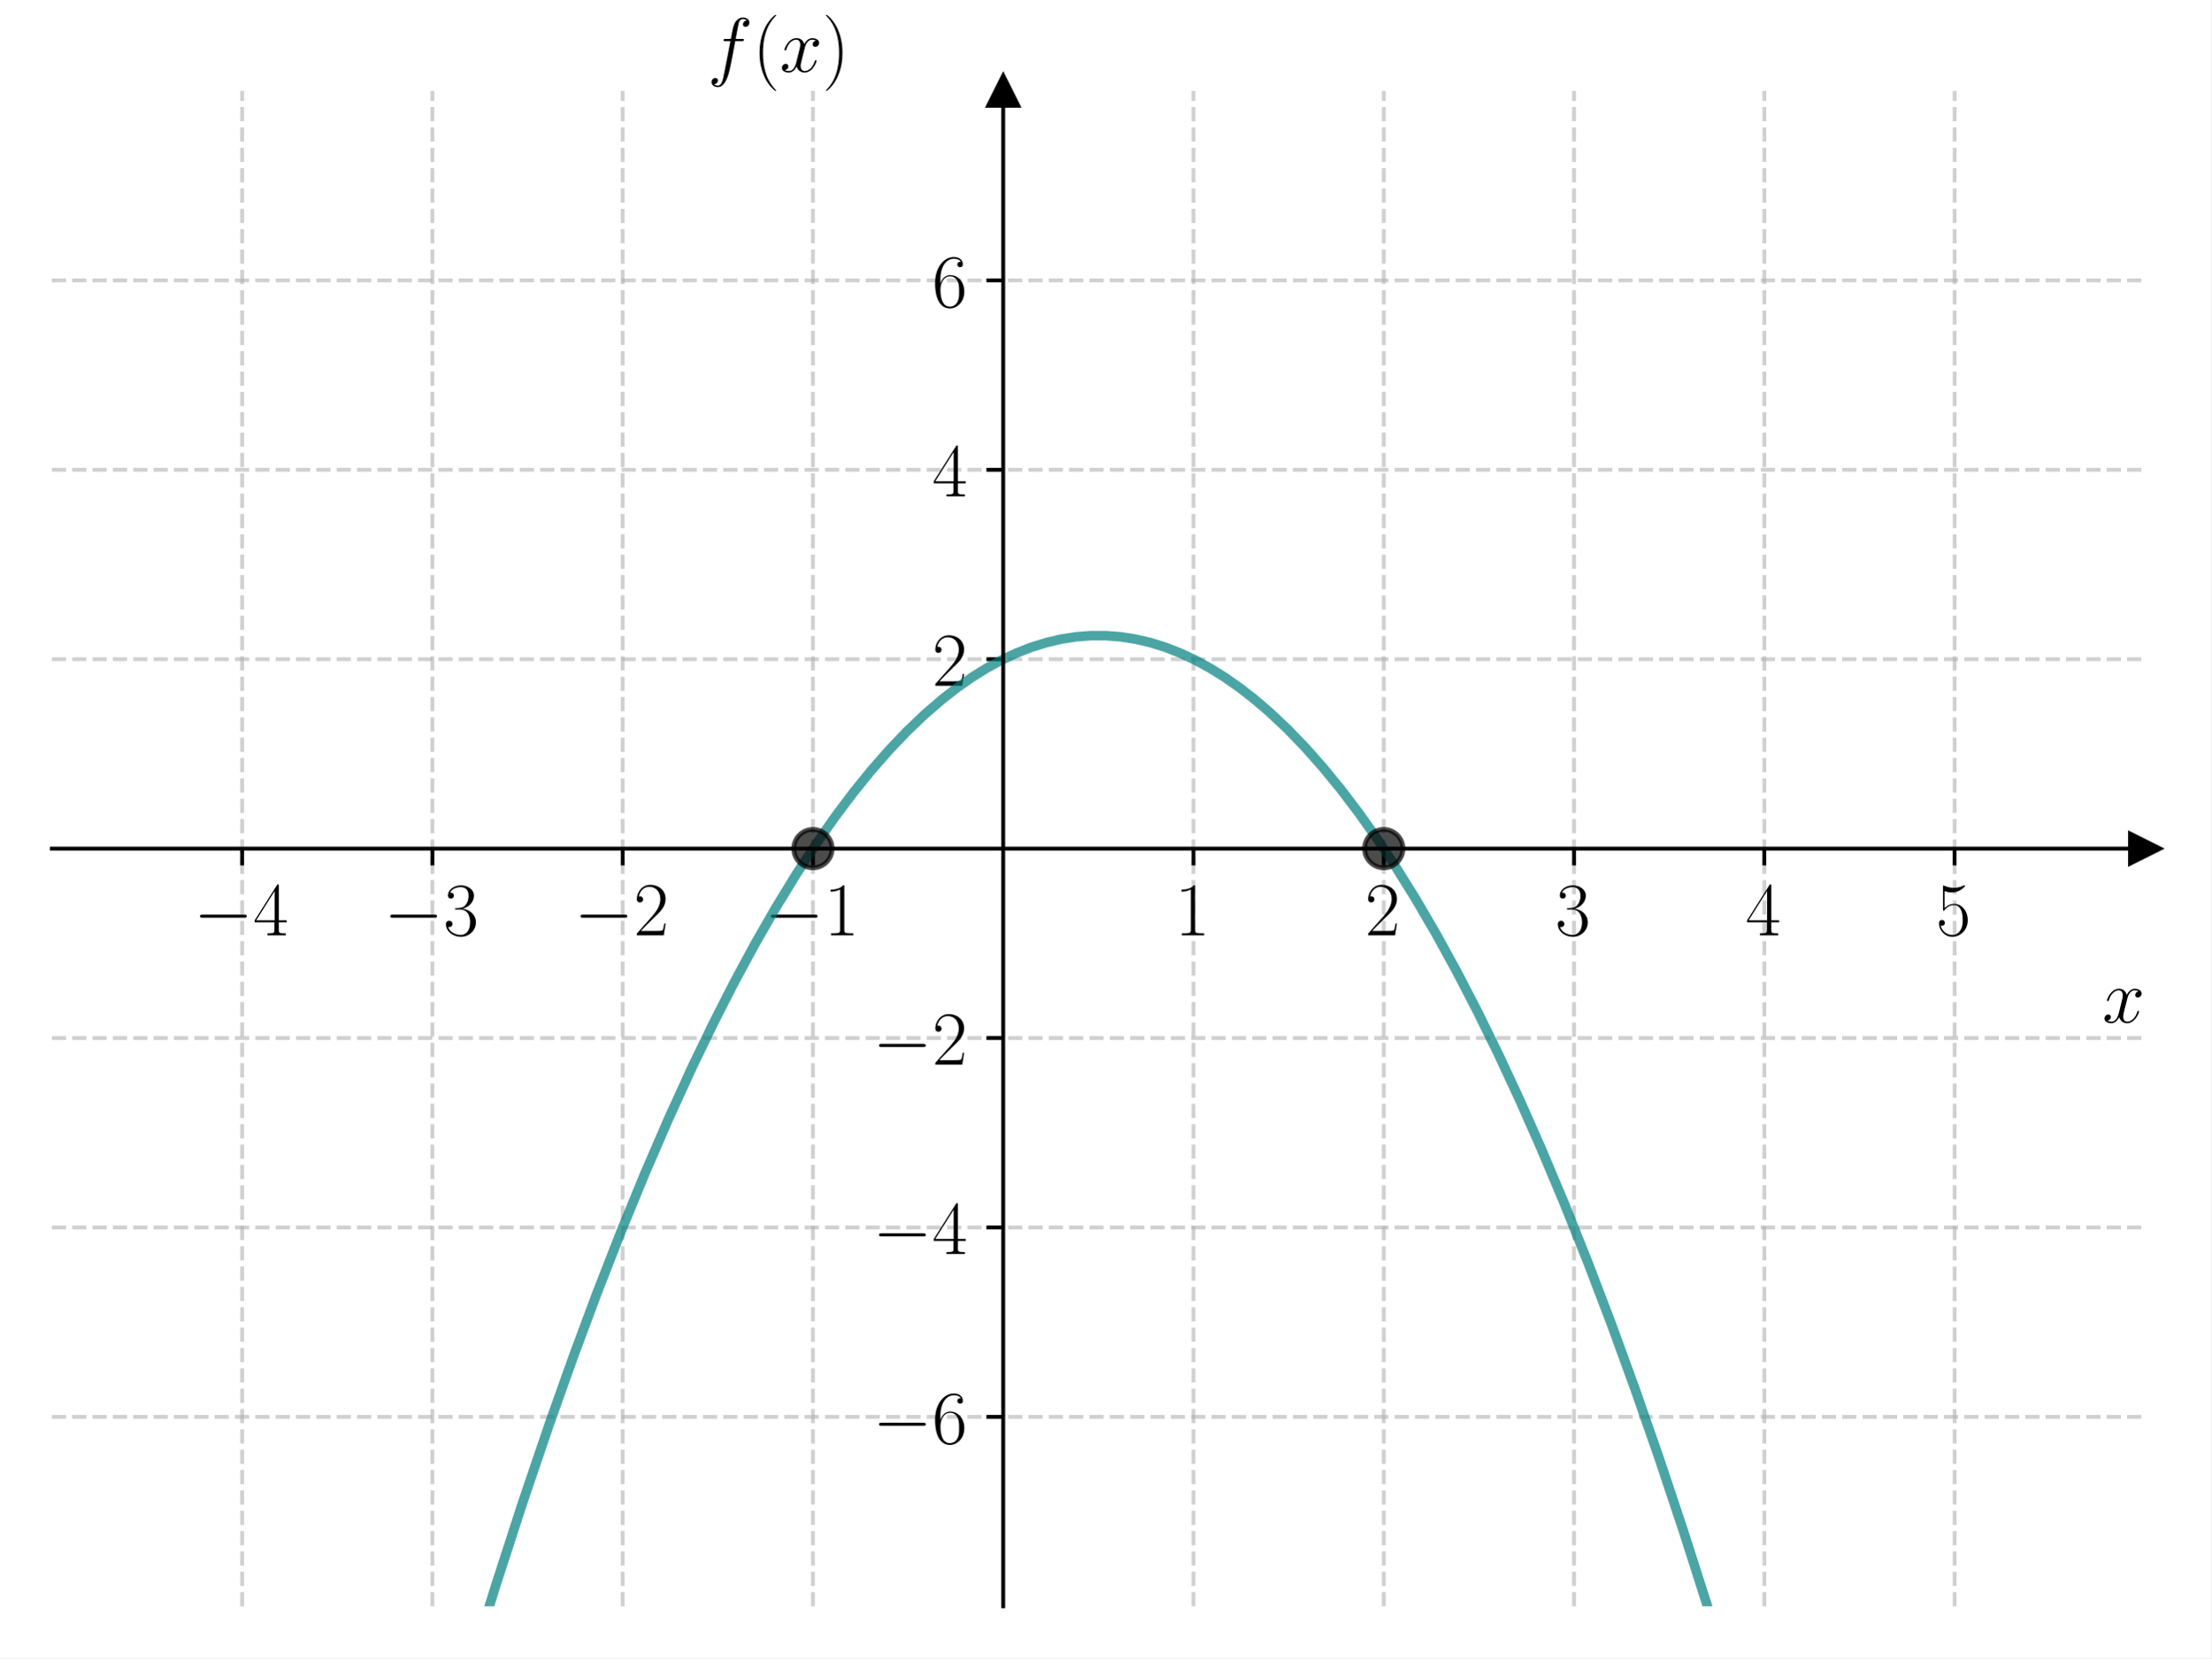
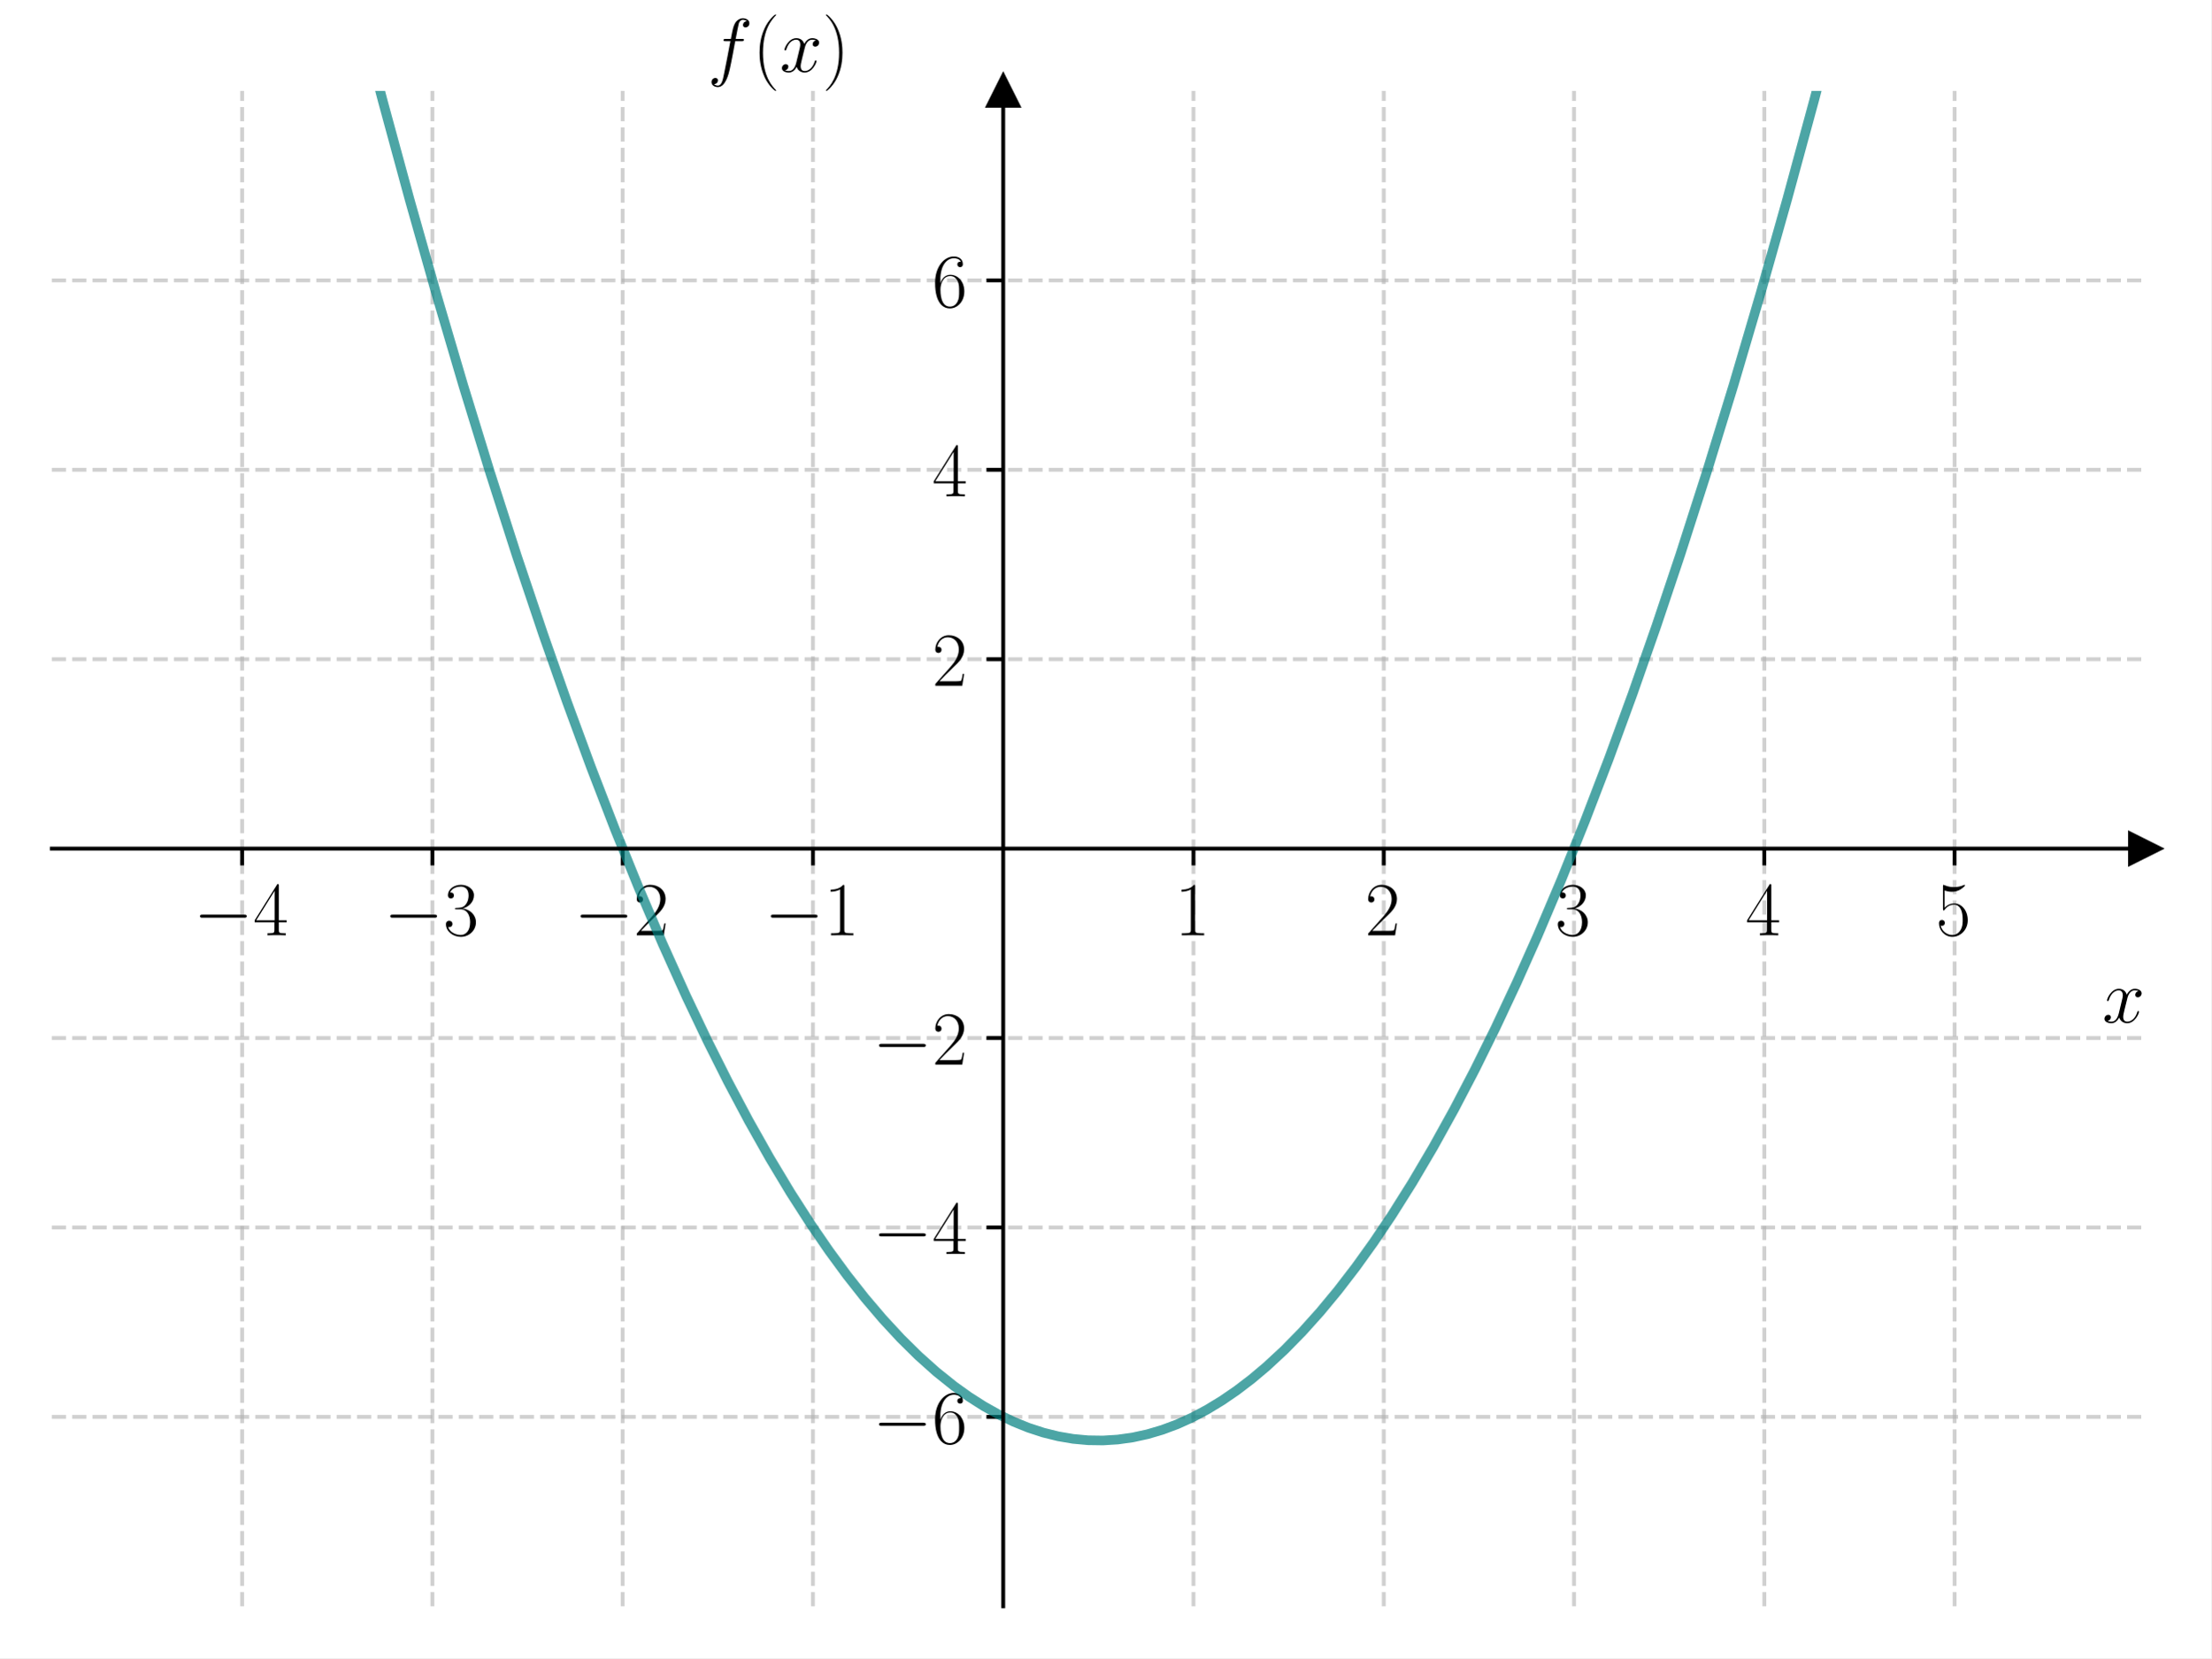
<svg xmlns="http://www.w3.org/2000/svg" xmlns:xlink="http://www.w3.org/1999/xlink" width="460.8pt" height="345.6pt" viewBox="0 0 460.8 345.6" version="1.1">
  <defs>
    <style type="text/css">*{stroke-linejoin: round; stroke-linecap: butt}</style>
  </defs>
  <g id="figure_1">
    <g id="patch_1">
      <path d="M 0 345.6  L 460.8 345.6  L 460.8 0  L 0 0  z " style="fill: #ffffff" />
    </g>
    <g id="axes_1">
      <g id="patch_2">
        <path d="M 10.8 334.8  L 447 334.8  L 447 18.95  L 10.8 18.95  z " style="fill: #ffffff" />
      </g>
      <g id="matplotlib.axis_1">
        <g id="xtick_1">
          <g id="line2d_1">
-             <path d="M 50.455 334.8  L 50.455 18.95  " clip-path="url(#pcf39de3a47)" style="fill: none; stroke-dasharray: 2.96,1.28; stroke-dashoffset: 0; stroke: #b0b0b0; stroke-opacity: 0.6; stroke-width: 0.8" />
+             <path d="M 50.455 334.8  L 50.455 18.95  " clip-path="url(#pdf76c7202e)" style="fill: none; stroke-dasharray: 2.96,1.28; stroke-dashoffset: 0; stroke: #b0b0b0; stroke-opacity: 0.6; stroke-width: 0.8" />
          </g>
          <g id="line2d_2">
            <defs>
-               <path id="m6980e5b255" d="M 0 0  L 0 3.5  " style="stroke: #000000; stroke-width: 0.8" />
+               <path id="m61f88f3a36" d="M 0 0  L 0 3.5  " style="stroke: #000000; stroke-width: 0.8" />
            </defs>
            <g>
-               <use xlink:href="#m6980e5b255" x="50.455" y="176.875" style="stroke: #000000; stroke-width: 0.8" />
+               <use xlink:href="#m61f88f3a36" x="50.455" y="176.875" style="stroke: #000000; stroke-width: 0.8" />
            </g>
          </g>
          <g id="text_1">
            <g transform="translate(40.35355 194.9446) scale(0.16 -0.16)">
              <defs>
                <path id="CMSY10-0" d="M 4218 1472  C 4326 1472 4442 1472 4442 1600  C 4442 1728 4326 1728 4218 1728  L 755 1728  C 646 1728 531 1728 531 1600  C 531 1472 646 1472 755 1472  L 4218 1472  z " transform="scale(0.015625)" />
-                 <path id="CMR17-34" d="M 2150 4122  C 2150 4256 2144 4256 2029 4256  L 128 1254  L 128 1088  L 1779 1088  L 1779 457  C 1779 224 1766 160 1318 160  L 1197 160  L 1197 0  C 1402 0 1747 0 1965 0  C 2182 0 2528 0 2733 0  L 2733 160  L 2611 160  C 2163 160 2150 224 2150 457  L 2150 1088  L 2803 1088  L 2803 1254  L 2150 1254  L 2150 4122  z M 1798 3703  L 1798 1254  L 256 1254  L 1798 3703  z " transform="scale(0.015625)" />
+                 <path id="CMR17-34" d="M 2150 4147  C 2150 4281 2144 4288 2029 4288  L 128 1254  L 128 1088  L 1779 1088  L 1779 460  C 1779 230 1766 166 1318 166  L 1197 166  L 1197 0  C 1402 12 1747 12 1965 12  C 2182 12 2528 12 2733 0  L 2733 166  L 2611 166  C 2163 166 2150 230 2150 460  L 2150 1088  L 2803 1088  L 2803 1254  L 2150 1254  L 2150 4147  z M 1798 3723  L 1798 1254  L 256 1254  L 1798 3723  z " transform="scale(0.015625)" />
              </defs>
              <use xlink:href="#CMSY10-0" transform="scale(0.996264)" />
              <use xlink:href="#CMR17-34" transform="translate(77.48747 0) scale(0.996264)" />
            </g>
          </g>
        </g>
        <g id="xtick_2">
          <g id="line2d_3">
-             <path d="M 90.109 334.8  L 90.109 18.95  " clip-path="url(#pcf39de3a47)" style="fill: none; stroke-dasharray: 2.96,1.28; stroke-dashoffset: 0; stroke: #b0b0b0; stroke-opacity: 0.6; stroke-width: 0.8" />
+             <path d="M 90.109 334.8  L 90.109 18.95  " clip-path="url(#pdf76c7202e)" style="fill: none; stroke-dasharray: 2.96,1.28; stroke-dashoffset: 0; stroke: #b0b0b0; stroke-opacity: 0.6; stroke-width: 0.8" />
          </g>
          <g id="line2d_4">
            <g>
-               <use xlink:href="#m6980e5b255" x="90.109" y="176.875" style="stroke: #000000; stroke-width: 0.8" />
+               <use xlink:href="#m61f88f3a36" x="90.109" y="176.875" style="stroke: #000000; stroke-width: 0.8" />
            </g>
          </g>
          <g id="text_2">
            <g transform="translate(80.0081 194.9446) scale(0.16 -0.16)">
              <defs>
-                 <path id="CMR17-33" d="M 1414 2157  C 1984 2157 2234 1662 2234 1090  C 2234 320 1824 25 1453 25  C 1114 25 563 194 390 693  C 422 680 454 680 486 680  C 640 680 755 782 755 948  C 755 1133 614 1216 486 1216  C 378 1216 211 1165 211 926  C 211 335 787 -128 1466 -128  C 2176 -128 2720 430 2720 1085  C 2720 1707 2208 2157 1600 2227  C 2086 2328 2554 2756 2554 3329  C 2554 3820 2048 4179 1472 4179  C 890 4179 378 3829 378 3329  C 378 3110 544 3072 627 3072  C 762 3072 877 3155 877 3321  C 877 3486 762 3569 627 3569  C 602 3569 570 3569 544 3557  C 730 3959 1235 4032 1459 4032  C 1683 4032 2106 3925 2106 3320  C 2106 3143 2080 2828 1862 2550  C 1670 2304 1453 2304 1242 2284  C 1210 2284 1062 2269 1037 2269  C 992 2263 966 2257 966 2208  C 966 2163 973 2157 1101 2157  L 1414 2157  z " transform="scale(0.015625)" />
+                 <path id="CMR17-33" d="M 1414 2176  C 1984 2176 2234 1673 2234 1094  C 2234 322 1824 25 1453 25  C 1114 25 563 193 390 691  C 422 678 454 678 486 678  C 640 678 755 780 755 947  C 755 1132 614 1216 486 1216  C 378 1216 211 1164 211 927  C 211 335 787 -128 1466 -128  C 2176 -128 2720 432 2720 1087  C 2720 1718 2208 2176 1600 2246  C 2086 2347 2554 2776 2554 3353  C 2554 3856 2048 4224 1472 4224  C 890 4224 378 3862 378 3347  C 378 3123 544 3084 627 3084  C 762 3084 877 3167 877 3334  C 877 3500 762 3584 627 3584  C 602 3584 570 3584 544 3571  C 730 3999 1235 4076 1459 4076  C 1683 4076 2106 3966 2106 3347  C 2106 3167 2080 2851 1862 2574  C 1670 2329 1453 2316 1242 2297  C 1210 2297 1062 2284 1037 2284  C 992 2278 966 2272 966 2227  C 966 2182 973 2176 1101 2176  L 1414 2176  z " transform="scale(0.015625)" />
              </defs>
              <use xlink:href="#CMSY10-0" transform="scale(0.996264)" />
              <use xlink:href="#CMR17-33" transform="translate(77.48747 0) scale(0.996264)" />
            </g>
          </g>
        </g>
        <g id="xtick_3">
          <g id="line2d_5">
-             <path d="M 129.764 334.8  L 129.764 18.95  " clip-path="url(#pcf39de3a47)" style="fill: none; stroke-dasharray: 2.96,1.28; stroke-dashoffset: 0; stroke: #b0b0b0; stroke-opacity: 0.6; stroke-width: 0.8" />
+             <path d="M 129.764 334.8  L 129.764 18.95  " clip-path="url(#pdf76c7202e)" style="fill: none; stroke-dasharray: 2.96,1.28; stroke-dashoffset: 0; stroke: #b0b0b0; stroke-opacity: 0.6; stroke-width: 0.8" />
          </g>
          <g id="line2d_6">
            <g>
-               <use xlink:href="#m6980e5b255" x="129.764" y="176.875" style="stroke: #000000; stroke-width: 0.8" />
+               <use xlink:href="#m61f88f3a36" x="129.764" y="176.875" style="stroke: #000000; stroke-width: 0.8" />
            </g>
          </g>
          <g id="text_3">
            <g transform="translate(119.6626 194.9446) scale(0.16 -0.16)">
              <defs>
-                 <path id="CMR17-32" d="M 2669 989  L 2554 989  C 2490 536 2438 459 2413 420  C 2381 369 1920 369 1830 369  L 602 369  C 832 619 1280 1072 1824 1597  C 2214 1967 2669 2402 2669 3035  C 2669 3790 2067 4224 1395 4224  C 691 4224 262 3604 262 3030  C 262 2780 448 2748 525 2748  C 589 2748 781 2787 781 3010  C 781 3207 614 3264 525 3264  C 486 3264 448 3258 422 3245  C 544 3790 915 4058 1306 4058  C 1862 4058 2227 3617 2227 3035  C 2227 2479 1901 2000 1536 1584  L 262 146  L 262 0  L 2515 0  L 2669 989  z " transform="scale(0.015625)" />
+                 <path id="CMR17-32" d="M 2669 990  L 2554 990  C 2490 537 2438 460 2413 422  C 2381 371 1920 371 1830 371  L 602 371  C 832 620 1280 1073 1824 1596  C 2214 1966 2669 2400 2669 3033  C 2669 3788 2067 4224 1395 4224  C 691 4224 262 3603 262 3027  C 262 2777 448 2745 525 2745  C 589 2745 781 2783 781 3007  C 781 3206 614 3264 525 3264  C 486 3264 448 3257 422 3244  C 544 3788 915 4057 1306 4057  C 1862 4057 2227 3616 2227 3033  C 2227 2477 1901 1998 1536 1583  L 262 147  L 262 0  L 2515 0  L 2669 990  z " transform="scale(0.015625)" />
              </defs>
              <use xlink:href="#CMSY10-0" transform="scale(0.996264)" />
              <use xlink:href="#CMR17-32" transform="translate(77.48747 0) scale(0.996264)" />
            </g>
          </g>
        </g>
        <g id="xtick_4">
          <g id="line2d_7">
-             <path d="M 169.418 334.8  L 169.418 18.95  " clip-path="url(#pcf39de3a47)" style="fill: none; stroke-dasharray: 2.96,1.28; stroke-dashoffset: 0; stroke: #b0b0b0; stroke-opacity: 0.6; stroke-width: 0.8" />
+             <path d="M 169.418 334.8  L 169.418 18.95  " clip-path="url(#pdf76c7202e)" style="fill: none; stroke-dasharray: 2.96,1.28; stroke-dashoffset: 0; stroke: #b0b0b0; stroke-opacity: 0.6; stroke-width: 0.8" />
          </g>
          <g id="line2d_8">
            <g>
-               <use xlink:href="#m6980e5b255" x="169.418" y="176.875" style="stroke: #000000; stroke-width: 0.8" />
+               <use xlink:href="#m61f88f3a36" x="169.418" y="176.875" style="stroke: #000000; stroke-width: 0.8" />
            </g>
          </g>
          <g id="text_4">
            <g transform="translate(159.3172 194.9446) scale(0.16 -0.16)">
              <defs>
-                 <path id="CMR17-31" d="M 1702 4058  C 1702 4192 1696 4192 1606 4192  C 1357 3916 979 3827 621 3827  C 602 3827 570 3827 563 3808  C 557 3795 557 3782 557 3648  C 755 3648 1088 3686 1344 3839  L 1344 461  C 1344 236 1331 160 781 160  L 589 160  L 589 0  C 896 0 1216 0 1523 0  C 1830 0 2150 0 2458 0  L 2458 160  L 2266 160  C 1715 160 1702 230 1702 458  L 1702 4058  z " transform="scale(0.015625)" />
+                 <path id="CMR17-31" d="M 1702 4083  C 1702 4217 1696 4224 1606 4224  C 1357 3927 979 3833 621 3820  C 602 3820 570 3820 563 3808  C 557 3795 557 3782 557 3648  C 755 3648 1088 3686 1344 3839  L 1344 467  C 1344 243 1331 166 781 166  L 589 166  L 589 0  C 896 6 1216 12 1523 12  C 1830 12 2150 6 2458 0  L 2458 166  L 2266 166  C 1715 166 1702 236 1702 467  L 1702 4083  z " transform="scale(0.015625)" />
              </defs>
              <use xlink:href="#CMSY10-0" transform="scale(0.996264)" />
              <use xlink:href="#CMR17-31" transform="translate(77.48747 0) scale(0.996264)" />
            </g>
          </g>
        </g>
        <g id="xtick_5">
          <g id="line2d_9">
-             <path d="M 248.727 334.8  L 248.727 18.95  " clip-path="url(#pcf39de3a47)" style="fill: none; stroke-dasharray: 2.96,1.28; stroke-dashoffset: 0; stroke: #b0b0b0; stroke-opacity: 0.6; stroke-width: 0.8" />
+             <path d="M 248.727 334.8  L 248.727 18.95  " clip-path="url(#pdf76c7202e)" style="fill: none; stroke-dasharray: 2.96,1.28; stroke-dashoffset: 0; stroke: #b0b0b0; stroke-opacity: 0.6; stroke-width: 0.8" />
          </g>
          <g id="line2d_10">
            <g>
-               <use xlink:href="#m6980e5b255" x="248.727" y="176.875" style="stroke: #000000; stroke-width: 0.8" />
+               <use xlink:href="#m61f88f3a36" x="248.727" y="176.875" style="stroke: #000000; stroke-width: 0.8" />
            </g>
          </g>
          <g id="text_5">
            <g transform="translate(244.8253 194.9446) scale(0.16 -0.16)">
              <use xlink:href="#CMR17-31" transform="scale(0.996264)" />
            </g>
          </g>
        </g>
        <g id="xtick_6">
          <g id="line2d_11">
-             <path d="M 288.382 334.8  L 288.382 18.95  " clip-path="url(#pcf39de3a47)" style="fill: none; stroke-dasharray: 2.96,1.28; stroke-dashoffset: 0; stroke: #b0b0b0; stroke-opacity: 0.6; stroke-width: 0.8" />
+             <path d="M 288.382 334.8  L 288.382 18.95  " clip-path="url(#pdf76c7202e)" style="fill: none; stroke-dasharray: 2.96,1.28; stroke-dashoffset: 0; stroke: #b0b0b0; stroke-opacity: 0.6; stroke-width: 0.8" />
          </g>
          <g id="line2d_12">
            <g>
-               <use xlink:href="#m6980e5b255" x="288.382" y="176.875" style="stroke: #000000; stroke-width: 0.8" />
+               <use xlink:href="#m61f88f3a36" x="288.382" y="176.875" style="stroke: #000000; stroke-width: 0.8" />
            </g>
          </g>
          <g id="text_6">
            <g transform="translate(284.4798 194.9446) scale(0.16 -0.16)">
              <use xlink:href="#CMR17-32" transform="scale(0.996264)" />
            </g>
          </g>
        </g>
        <g id="xtick_7">
          <g id="line2d_13">
-             <path d="M 328.036 334.8  L 328.036 18.95  " clip-path="url(#pcf39de3a47)" style="fill: none; stroke-dasharray: 2.96,1.28; stroke-dashoffset: 0; stroke: #b0b0b0; stroke-opacity: 0.6; stroke-width: 0.8" />
+             <path d="M 328.036 334.8  L 328.036 18.95  " clip-path="url(#pdf76c7202e)" style="fill: none; stroke-dasharray: 2.96,1.28; stroke-dashoffset: 0; stroke: #b0b0b0; stroke-opacity: 0.6; stroke-width: 0.8" />
          </g>
          <g id="line2d_14">
            <g>
-               <use xlink:href="#m6980e5b255" x="328.036" y="176.875" style="stroke: #000000; stroke-width: 0.8" />
+               <use xlink:href="#m61f88f3a36" x="328.036" y="176.875" style="stroke: #000000; stroke-width: 0.8" />
            </g>
          </g>
          <g id="text_7">
            <g transform="translate(324.1344 194.9446) scale(0.16 -0.16)">
              <use xlink:href="#CMR17-33" transform="scale(0.996264)" />
            </g>
          </g>
        </g>
        <g id="xtick_8">
          <g id="line2d_15">
-             <path d="M 367.691 334.8  L 367.691 18.95  " clip-path="url(#pcf39de3a47)" style="fill: none; stroke-dasharray: 2.96,1.28; stroke-dashoffset: 0; stroke: #b0b0b0; stroke-opacity: 0.6; stroke-width: 0.8" />
+             <path d="M 367.691 334.8  L 367.691 18.95  " clip-path="url(#pdf76c7202e)" style="fill: none; stroke-dasharray: 2.96,1.28; stroke-dashoffset: 0; stroke: #b0b0b0; stroke-opacity: 0.6; stroke-width: 0.8" />
          </g>
          <g id="line2d_16">
            <g>
-               <use xlink:href="#m6980e5b255" x="367.691" y="176.875" style="stroke: #000000; stroke-width: 0.8" />
+               <use xlink:href="#m61f88f3a36" x="367.691" y="176.875" style="stroke: #000000; stroke-width: 0.8" />
            </g>
          </g>
          <g id="text_8">
            <g transform="translate(363.7889 194.9446) scale(0.16 -0.16)">
              <use xlink:href="#CMR17-34" transform="scale(0.996264)" />
            </g>
          </g>
        </g>
        <g id="xtick_9">
          <g id="line2d_17">
-             <path d="M 407.345 334.8  L 407.345 18.95  " clip-path="url(#pcf39de3a47)" style="fill: none; stroke-dasharray: 2.96,1.28; stroke-dashoffset: 0; stroke: #b0b0b0; stroke-opacity: 0.6; stroke-width: 0.8" />
+             <path d="M 407.345 334.8  L 407.345 18.95  " clip-path="url(#pdf76c7202e)" style="fill: none; stroke-dasharray: 2.96,1.28; stroke-dashoffset: 0; stroke: #b0b0b0; stroke-opacity: 0.6; stroke-width: 0.8" />
          </g>
          <g id="line2d_18">
            <g>
-               <use xlink:href="#m6980e5b255" x="407.345" y="176.875" style="stroke: #000000; stroke-width: 0.8" />
+               <use xlink:href="#m61f88f3a36" x="407.345" y="176.875" style="stroke: #000000; stroke-width: 0.8" />
            </g>
          </g>
          <g id="text_9">
            <g transform="translate(403.4435 194.9446) scale(0.16 -0.16)">
              <defs>
-                 <path id="CMR17-35" d="M 730 3692  C 794 3666 1056 3584 1325 3584  C 1920 3584 2246 3911 2432 4100  C 2432 4157 2432 4192 2394 4192  C 2387 4192 2374 4192 2323 4163  C 2099 4058 1837 3973 1517 3973  C 1325 3973 1037 3999 723 4139  C 653 4171 640 4171 634 4171  C 602 4171 595 4164 595 4037  L 595 2203  C 595 2089 595 2057 659 2057  C 691 2057 704 2070 736 2114  C 941 2401 1222 2522 1542 2522  C 1766 2522 2246 2382 2246 1289  C 2246 1085 2246 715 2054 421  C 1894 159 1645 25 1370 25  C 947 25 518 320 403 814  C 429 807 480 795 506 795  C 589 795 749 840 749 1038  C 749 1210 627 1280 506 1280  C 358 1280 262 1190 262 1011  C 262 454 704 -128 1382 -128  C 2042 -128 2669 440 2669 1264  C 2669 2030 2170 2624 1549 2624  C 1222 2624 947 2503 730 2274  L 730 3692  z " transform="scale(0.015625)" />
+                 <path id="CMR17-35" d="M 730 3750  C 794 3724 1056 3641 1325 3641  C 1920 3641 2246 3961 2432 4140  C 2432 4191 2432 4224 2394 4224  C 2387 4224 2374 4224 2323 4198  C 2099 4102 1837 4032 1517 4032  C 1325 4032 1037 4055 723 4191  C 653 4224 640 4224 634 4224  C 602 4224 595 4217 595 4090  L 595 2231  C 595 2113 595 2080 659 2080  C 691 2080 704 2093 736 2139  C 941 2435 1222 2560 1542 2560  C 1766 2560 2246 2415 2246 1293  C 2246 1087 2246 716 2054 422  C 1894 159 1645 25 1370 25  C 947 25 518 319 403 812  C 429 806 480 793 506 793  C 589 793 749 838 749 1036  C 749 1209 627 1280 506 1280  C 358 1280 262 1190 262 1011  C 262 454 704 -128 1382 -128  C 2042 -128 2669 441 2669 1267  C 2669 2054 2170 2662 1549 2662  C 1222 2662 947 2540 730 2304  L 730 3750  z " transform="scale(0.015625)" />
              </defs>
              <use xlink:href="#CMR17-35" transform="scale(0.996264)" />
            </g>
          </g>
        </g>
        <g id="text_10">
          <g transform="translate(438.1306 213.1137) scale(0.16 -0.16)">
            <defs>
-               <path id="CMMI12-78" d="M 3034 2606  C 2829 2567 2752 2414 2752 2293  C 2752 2139 2874 2088 2963 2088  C 3155 2088 3290 2254 3290 2427  C 3290 2695 2982 2816 2714 2816  C 2323 2816 2106 2433 2048 2312  C 1901 2816 1504 2816 1389 2816  C 736 2816 390 1980 390 1839  C 390 1814 416 1782 461 1782  C 512 1782 525 1820 538 1846  C 755 2555 1184 2689 1370 2689  C 1658 2689 1715 2420 1715 2267  C 1715 2127 1677 1980 1600 1673  L 1382 798  C 1286 415 1101 64 762 64  C 730 64 570 64 435 147  C 666 192 717 383 717 460  C 717 588 621 664 499 664  C 346 664 179 530 179 326  C 179 57 480 -64 755 -64  C 1062 -64 1280 179 1414 441  C 1517 64 1837 -64 2074 -64  C 2726 -64 3072 773 3072 913  C 3072 945 3046 971 3008 971  C 2950 971 2944 939 2925 888  C 2752 326 2381 64 2093 64  C 1869 64 1747 230 1747 492  C 1747 632 1773 734 1875 1156  L 2099 2024  C 2195 2408 2413 2689 2707 2689  C 2720 2689 2899 2689 3034 2606  z " transform="scale(0.015625)" />
+               <path id="CMMI12-78" d="M 3034 2624  C 2829 2585 2752 2431 2752 2310  C 2752 2156 2874 2105 2963 2105  C 3155 2105 3290 2271 3290 2444  C 3290 2694 2982 2816 2714 2816  C 2323 2816 2106 2451 2048 2329  C 1901 2790 1504 2816 1389 2816  C 736 2816 390 1993 390 1849  C 390 1823 416 1790 461 1790  C 512 1790 525 1829 538 1855  C 755 2572 1184 2687 1370 2687  C 1658 2687 1715 2438 1715 2284  C 1715 2143 1677 1993 1600 1678  L 1382 778  C 1286 390 1101 64 762 64  C 730 64 570 64 435 126  C 666 166 717 358 717 435  C 717 563 621 640 499 640  C 346 640 179 505 179 300  C 179 57 480 -64 755 -64  C 1062 -64 1280 153 1414 415  C 1517 64 1837 -64 2074 -64  C 2726 -64 3072 751 3072 896  C 3072 929 3046 955 3008 955  C 2950 955 2944 922 2925 870  C 2752 300 2381 64 2093 64  C 1869 64 1747 204 1747 467  C 1747 607 1773 712 1875 1146  L 2099 2039  C 2195 2425 2413 2687 2707 2687  C 2720 2687 2899 2687 3034 2624  z " transform="scale(0.015625)" />
            </defs>
            <use xlink:href="#CMMI12-78" transform="scale(0.996264)" />
          </g>
        </g>
      </g>
      <g id="matplotlib.axis_2">
        <g id="ytick_1">
          <g id="line2d_19">
-             <path d="M 10.8 295.319  L 447 295.319  " clip-path="url(#pcf39de3a47)" style="fill: none; stroke-dasharray: 2.96,1.28; stroke-dashoffset: 0; stroke: #b0b0b0; stroke-opacity: 0.6; stroke-width: 0.8" />
+             <path d="M 10.8 295.319  L 447 295.319  " clip-path="url(#pdf76c7202e)" style="fill: none; stroke-dasharray: 2.96,1.28; stroke-dashoffset: 0; stroke: #b0b0b0; stroke-opacity: 0.6; stroke-width: 0.8" />
          </g>
          <g id="line2d_20">
            <defs>
-               <path id="m38ad47541c" d="M 0 0  L -3.5 0  " style="stroke: #000000; stroke-width: 0.8" />
+               <path id="md72392a619" d="M 0 0  L -3.5 0  " style="stroke: #000000; stroke-width: 0.8" />
            </defs>
            <g>
-               <use xlink:href="#m38ad47541c" x="209.073" y="295.319" style="stroke: #000000; stroke-width: 0.8" />
+               <use xlink:href="#md72392a619" x="209.073" y="295.319" style="stroke: #000000; stroke-width: 0.8" />
            </g>
          </g>
          <g id="text_11">
            <g transform="translate(181.8707 300.8536) scale(0.16 -0.16)">
              <defs>
-                 <path id="CMR17-36" d="M 678 2176  C 678 3690 1395 4032 1811 4032  C 1946 4032 2272 4009 2400 3776  C 2298 3776 2106 3776 2106 3553  C 2106 3381 2246 3323 2336 3323  C 2394 3323 2566 3348 2566 3560  C 2566 3954 2246 4179 1805 4179  C 1043 4179 243 3390 243 1984  C 243 253 966 -128 1478 -128  C 2099 -128 2688 427 2688 1283  C 2688 2081 2170 2662 1517 2662  C 1126 2662 838 2407 678 1960  L 678 2176  z M 1478 25  C 691 25 691 1200 691 1436  C 691 1896 909 2560 1504 2560  C 1613 2560 1926 2560 2138 2120  C 2253 1870 2253 1609 2253 1289  C 2253 944 2253 690 2118 434  C 1978 171 1773 25 1478 25  z " transform="scale(0.015625)" />
+                 <path id="CMR17-36" d="M 678 2198  C 678 3712 1395 4076 1811 4076  C 1946 4076 2272 4049 2400 3782  C 2298 3782 2106 3782 2106 3558  C 2106 3385 2246 3328 2336 3328  C 2394 3328 2566 3353 2566 3571  C 2566 3987 2246 4224 1805 4224  C 1043 4224 243 3411 243 2011  C 243 257 966 -128 1478 -128  C 2099 -128 2688 431 2688 1295  C 2688 2101 2170 2688 1517 2688  C 1126 2688 838 2430 678 1979  L 678 2198  z M 1478 25  C 691 25 691 1212 691 1450  C 691 1914 909 2585 1504 2585  C 1613 2585 1926 2585 2138 2140  C 2253 1889 2253 1624 2253 1302  C 2253 954 2253 696 2118 438  C 1978 173 1773 25 1478 25  z " transform="scale(0.015625)" />
              </defs>
              <use xlink:href="#CMSY10-0" transform="scale(0.996264)" />
              <use xlink:href="#CMR17-36" transform="translate(77.48747 0) scale(0.996264)" />
            </g>
          </g>
        </g>
        <g id="ytick_2">
          <g id="line2d_21">
-             <path d="M 10.8 255.838  L 447 255.838  " clip-path="url(#pcf39de3a47)" style="fill: none; stroke-dasharray: 2.96,1.28; stroke-dashoffset: 0; stroke: #b0b0b0; stroke-opacity: 0.6; stroke-width: 0.8" />
+             <path d="M 10.8 255.838  L 447 255.838  " clip-path="url(#pdf76c7202e)" style="fill: none; stroke-dasharray: 2.96,1.28; stroke-dashoffset: 0; stroke: #b0b0b0; stroke-opacity: 0.6; stroke-width: 0.8" />
          </g>
          <g id="line2d_22">
            <g>
-               <use xlink:href="#m38ad47541c" x="209.073" y="255.838" style="stroke: #000000; stroke-width: 0.8" />
+               <use xlink:href="#md72392a619" x="209.073" y="255.838" style="stroke: #000000; stroke-width: 0.8" />
            </g>
          </g>
          <g id="text_12">
            <g transform="translate(181.8707 261.3723) scale(0.16 -0.16)">
              <use xlink:href="#CMSY10-0" transform="scale(0.996264)" />
              <use xlink:href="#CMR17-34" transform="translate(77.48747 0) scale(0.996264)" />
            </g>
          </g>
        </g>
        <g id="ytick_3">
          <g id="line2d_23">
-             <path d="M 10.8 216.356  L 447 216.356  " clip-path="url(#pcf39de3a47)" style="fill: none; stroke-dasharray: 2.96,1.28; stroke-dashoffset: 0; stroke: #b0b0b0; stroke-opacity: 0.6; stroke-width: 0.8" />
+             <path d="M 10.8 216.356  L 447 216.356  " clip-path="url(#pdf76c7202e)" style="fill: none; stroke-dasharray: 2.96,1.28; stroke-dashoffset: 0; stroke: #b0b0b0; stroke-opacity: 0.6; stroke-width: 0.8" />
          </g>
          <g id="line2d_24">
            <g>
-               <use xlink:href="#m38ad47541c" x="209.073" y="216.356" style="stroke: #000000; stroke-width: 0.8" />
+               <use xlink:href="#md72392a619" x="209.073" y="216.356" style="stroke: #000000; stroke-width: 0.8" />
            </g>
          </g>
          <g id="text_13">
            <g transform="translate(181.8707 221.8911) scale(0.16 -0.16)">
              <use xlink:href="#CMSY10-0" transform="scale(0.996264)" />
              <use xlink:href="#CMR17-32" transform="translate(77.48747 0) scale(0.996264)" />
            </g>
          </g>
        </g>
        <g id="ytick_4">
          <g id="line2d_25">
-             <path d="M 10.8 137.394  L 447 137.394  " clip-path="url(#pcf39de3a47)" style="fill: none; stroke-dasharray: 2.96,1.28; stroke-dashoffset: 0; stroke: #b0b0b0; stroke-opacity: 0.6; stroke-width: 0.8" />
+             <path d="M 10.8 137.394  L 447 137.394  " clip-path="url(#pdf76c7202e)" style="fill: none; stroke-dasharray: 2.96,1.28; stroke-dashoffset: 0; stroke: #b0b0b0; stroke-opacity: 0.6; stroke-width: 0.8" />
          </g>
          <g id="line2d_26">
            <g>
-               <use xlink:href="#m38ad47541c" x="209.073" y="137.394" style="stroke: #000000; stroke-width: 0.8" />
+               <use xlink:href="#md72392a619" x="209.073" y="137.394" style="stroke: #000000; stroke-width: 0.8" />
            </g>
          </g>
          <g id="text_14">
            <g transform="translate(194.2687 142.9286) scale(0.16 -0.16)">
              <use xlink:href="#CMR17-32" transform="scale(0.996264)" />
            </g>
          </g>
        </g>
        <g id="ytick_5">
          <g id="line2d_27">
-             <path d="M 10.8 97.913  L 447 97.913  " clip-path="url(#pcf39de3a47)" style="fill: none; stroke-dasharray: 2.96,1.28; stroke-dashoffset: 0; stroke: #b0b0b0; stroke-opacity: 0.6; stroke-width: 0.8" />
+             <path d="M 10.8 97.913  L 447 97.913  " clip-path="url(#pdf76c7202e)" style="fill: none; stroke-dasharray: 2.96,1.28; stroke-dashoffset: 0; stroke: #b0b0b0; stroke-opacity: 0.6; stroke-width: 0.8" />
          </g>
          <g id="line2d_28">
            <g>
-               <use xlink:href="#m38ad47541c" x="209.073" y="97.913" style="stroke: #000000; stroke-width: 0.8" />
+               <use xlink:href="#md72392a619" x="209.073" y="97.913" style="stroke: #000000; stroke-width: 0.8" />
            </g>
          </g>
          <g id="text_15">
            <g transform="translate(194.2687 103.4474) scale(0.16 -0.16)">
              <use xlink:href="#CMR17-34" transform="scale(0.996264)" />
            </g>
          </g>
        </g>
        <g id="ytick_6">
          <g id="line2d_29">
-             <path d="M 10.8 58.431  L 447 58.431  " clip-path="url(#pcf39de3a47)" style="fill: none; stroke-dasharray: 2.96,1.28; stroke-dashoffset: 0; stroke: #b0b0b0; stroke-opacity: 0.6; stroke-width: 0.8" />
+             <path d="M 10.8 58.431  L 447 58.431  " clip-path="url(#pdf76c7202e)" style="fill: none; stroke-dasharray: 2.96,1.28; stroke-dashoffset: 0; stroke: #b0b0b0; stroke-opacity: 0.6; stroke-width: 0.8" />
          </g>
          <g id="line2d_30">
            <g>
-               <use xlink:href="#m38ad47541c" x="209.073" y="58.431" style="stroke: #000000; stroke-width: 0.8" />
+               <use xlink:href="#md72392a619" x="209.073" y="58.431" style="stroke: #000000; stroke-width: 0.8" />
            </g>
          </g>
          <g id="text_16">
            <g transform="translate(194.2687 63.96614) scale(0.16 -0.16)">
              <use xlink:href="#CMR17-36" transform="scale(0.996264)" />
            </g>
          </g>
        </g>
        <g id="text_17">
          <g transform="translate(147.4665 14.96506) scale(0.16 -0.16)">
            <defs>
-               <path id="CMMI12-66" d="M 2854 2566  C 2982 2566 3034 2566 3034 2688  C 3034 2752 2982 2752 2867 2752  L 2349 2752  C 2470 3429 2560 3897 2611 4107  C 2650 4265 2784 4416 2950 4416  C 3085 4416 3219 4358 3283 4298  C 3034 4272 2957 4082 2957 3969  C 2957 3837 3053 3759 3174 3759  C 3302 3759 3494 3870 3494 4119  C 3494 4393 3226 4544 2944 4544  C 2669 4544 2400 4334 2272 4078  C 2157 3848 2093 3611 1946 2752  L 1517 2752  C 1395 2752 1331 2752 1331 2637  C 1331 2566 1370 2566 1498 2566  L 1907 2566  C 1792 1976 1530 542 1382 -137  C 1274 -689 1178 -1152 858 -1152  C 838 -1152 653 -1152 538 -1031  C 864 -1005 864 -726 864 -720  C 864 -593 768 -517 646 -517  C 518 -517 326 -625 326 -867  C 326 -1140 608 -1280 858 -1280  C 1510 -1280 1779 -118 1850 199  C 1965 688 2278 2376 2310 2566  L 2854 2566  z " transform="scale(0.015625)" />
-               <path id="CMR17-28" d="M 1958 -1561  C 1958 -1555 1958 -1542 1939 -1523  C 1645 -1224 858 -407 858 1581  C 858 3569 1632 4379 1946 4697  C 1946 4704 1958 4717 1958 4736  C 1958 4755 1939 4768 1914 4768  C 1843 4768 1299 4296 986 3594  C 666 2887 576 2199 576 1588  C 576 1128 621 351 1005 -471  C 1312 -1135 1837 -1600 1914 -1600  C 1946 -1600 1958 -1587 1958 -1561  z " transform="scale(0.015625)" />
-               <path id="CMR17-29" d="M 1683 1581  C 1683 2040 1638 2817 1254 3639  C 947 4303 422 4768 346 4768  C 326 4768 301 4761 301 4729  C 301 4717 307 4710 314 4697  C 621 4378 1402 3568 1402 1584  C 1402 -407 627 -1217 314 -1537  C 307 -1549 301 -1556 301 -1568  C 301 -1600 326 -1600 346 -1600  C 416 -1600 960 -1128 1274 -426  C 1594 281 1683 969 1683 1581  z " transform="scale(0.015625)" />
+               <path id="CMMI12-66" d="M 2854 2566  C 2982 2566 3034 2566 3034 2687  C 3034 2752 2982 2752 2867 2752  L 2349 2752  C 2470 3398 2560 3846 2611 4051  C 2650 4204 2784 4351 2950 4351  C 3085 4351 3219 4294 3283 4236  C 3034 4211 2957 4025 2957 3916  C 2957 3788 3053 3712 3174 3712  C 3302 3712 3494 3820 3494 4064  C 3494 4332 3226 4480 2944 4480  C 2669 4480 2400 4275 2272 4025  C 2157 3801 2093 3573 1946 2752  L 1517 2752  C 1395 2752 1331 2752 1331 2636  C 1331 2566 1370 2566 1498 2566  L 1907 2566  C 1792 1977 1530 545 1382 -132  C 1274 -685 1178 -1152 858 -1152  C 838 -1152 653 -1152 538 -1031  C 864 -1005 864 -724 864 -717  C 864 -589 768 -512 646 -512  C 518 -512 326 -621 326 -865  C 326 -1140 608 -1280 858 -1280  C 1510 -1280 1779 -113 1850 203  C 1965 691 2278 2376 2310 2566  L 2854 2566  z " transform="scale(0.015625)" />
+               <path id="CMR17-28" d="M 1958 -1562  C 1958 -1556 1958 -1543 1939 -1524  C 1645 -1223 858 -403 858 1596  C 858 3595 1632 4408 1946 4729  C 1946 4735 1958 4748 1958 4767  C 1958 4787 1939 4800 1914 4800  C 1843 4800 1299 4325 986 3620  C 666 2909 576 2218 576 1603  C 576 1141 621 360 1005 -467  C 1312 -1133 1837 -1600 1914 -1600  C 1946 -1600 1958 -1588 1958 -1562  z " transform="scale(0.015625)" />
+               <path id="CMR17-29" d="M 1683 1596  C 1683 2057 1638 2839 1254 3665  C 947 4332 422 4800 346 4800  C 326 4800 301 4793 301 4761  C 301 4748 307 4742 314 4729  C 621 4408 1402 3595 1402 1603  C 1402 -396 627 -1210 314 -1530  C 307 -1543 301 -1549 301 -1562  C 301 -1594 326 -1600 346 -1600  C 416 -1600 960 -1127 1274 -422  C 1594 289 1683 981 1683 1596  z " transform="scale(0.015625)" />
            </defs>
            <use xlink:href="#CMMI12-66" transform="scale(0.996264)" />
            <use xlink:href="#CMR17-28" transform="translate(58.72031 0) scale(0.996264)" />
            <use xlink:href="#CMMI12-78" transform="translate(94.00107 0) scale(0.996264)" />
            <use xlink:href="#CMR17-29" transform="translate(149.4351 0) scale(0.996264)" />
          </g>
        </g>
      </g>
      <g id="line2d_31">
-         <path d="M 98.294 346.6  L 103.327 330.413  L 108.909 313.206  L 114.491 296.78  L 119.453 282.837  L 124.414 269.512  L 129.376 256.804  L 134.338 244.715  L 139.299 233.244  L 144.261 222.391  L 148.602 213.402  L 152.944 204.886  L 157.285 196.843  L 161.627 189.273  L 165.968 182.177  L 170.31 175.554  L 174.031 170.253  L 177.752 165.301  L 181.473 160.696  L 185.195 156.438  L 188.916 152.529  L 192.637 148.967  L 196.358 145.753  L 199.46 143.34  L 202.561 141.168  L 205.662 139.238  L 208.763 137.549  L 211.864 136.102  L 214.965 134.897  L 218.066 133.932  L 221.167 133.209  L 224.268 132.728  L 227.369 132.488  L 230.47 132.49  L 233.571 132.733  L 236.672 133.217  L 239.773 133.943  L 242.874 134.91  L 245.975 136.119  L 249.076 137.569  L 252.177 139.261  L 255.278 141.194  L 258.379 143.368  L 261.48 145.784  L 264.581 148.442  L 268.303 151.949  L 272.024 155.805  L 275.745 160.007  L 279.466 164.558  L 283.188 169.456  L 286.909 174.702  L 290.63 180.296  L 294.972 187.262  L 299.313 194.7  L 303.654 202.612  L 307.996 210.997  L 312.337 219.856  L 316.679 229.187  L 321.02 238.992  L 325.982 250.777  L 330.944 263.18  L 335.905 276.201  L 340.867 289.84  L 345.829 304.098  L 350.79 318.973  L 356.372 336.447  L 359.506 346.6  L 359.506 346.6  " clip-path="url(#pcf39de3a47)" style="fill: none; stroke: #008080; stroke-opacity: 0.7; stroke-width: 2; stroke-linecap: square" />
+         <path d="M 73.99 -1  L 79.759 21.021  L 85.341 41.531  L 90.923 61.26  L 96.505 80.206  L 102.087 98.369  L 107.669 115.751  L 113.251 132.35  L 118.212 146.448  L 123.174 159.928  L 128.136 172.789  L 133.097 185.033  L 138.059 196.659  L 143.021 207.666  L 147.362 216.791  L 151.703 225.442  L 156.045 233.62  L 160.386 241.325  L 164.728 248.557  L 169.069 255.315  L 172.791 260.731  L 176.512 265.8  L 180.233 270.521  L 183.954 274.894  L 187.676 278.919  L 191.397 282.597  L 195.118 285.927  L 198.839 288.91  L 201.94 291.13  L 205.041 293.108  L 208.142 294.845  L 211.243 296.34  L 214.344 297.594  L 217.446 298.607  L 220.547 299.378  L 223.648 299.908  L 226.749 300.196  L 229.85 300.243  L 232.951 300.048  L 236.052 299.612  L 239.153 298.934  L 242.254 298.015  L 245.355 296.855  L 248.456 295.453  L 251.557 293.81  L 254.658 291.925  L 257.759 289.799  L 260.86 287.431  L 263.961 284.822  L 267.682 281.372  L 271.404 277.575  L 275.125 273.43  L 278.846 268.937  L 282.567 264.097  L 286.289 258.909  L 290.01 253.373  L 294.351 246.475  L 298.693 239.104  L 303.034 231.26  L 307.376 222.942  L 311.717 214.152  L 316.059 204.888  L 320.4 195.15  L 325.362 183.443  L 330.323 171.117  L 335.285 158.173  L 340.247 144.611  L 345.208 130.431  L 350.17 115.633  L 355.752 98.246  L 361.334 80.077  L 366.916 61.125  L 372.498 41.392  L 378.079 20.876  L 383.81 -1  L 383.81 -1  " clip-path="url(#pdf76c7202e)" style="fill: none; stroke: #008080; stroke-opacity: 0.7; stroke-width: 2; stroke-linecap: square" />
      </g>
      <g id="line2d_32">
        <defs>
-           <path id="m13671de70c" d="M 0 4  C 1.061 4 2.078 3.579 2.828 2.828  C 3.579 2.078 4 1.061 4 0  C 4 -1.061 3.579 -2.078 2.828 -2.828  C 2.078 -3.579 1.061 -4 0 -4  C -1.061 -4 -2.078 -3.579 -2.828 -2.828  C -3.579 -2.078 -4 -1.061 -4 0  C -4 1.061 -3.579 2.078 -2.828 2.828  C -2.078 3.579 -1.061 4 0 4  z " style="stroke: #000000; stroke-opacity: 0.7" />
-         </defs>
-         <g clip-path="url(#pcf39de3a47)">
-           <use xlink:href="#m13671de70c" x="169.418" y="176.875" style="fill-opacity: 0.7; stroke: #000000; stroke-opacity: 0.7" />
-         </g>
-       </g>
-       <g id="line2d_33">
-         <g clip-path="url(#pcf39de3a47)">
-           <use xlink:href="#m13671de70c" x="288.382" y="176.875" style="fill-opacity: 0.7; stroke: #000000; stroke-opacity: 0.7" />
-         </g>
-       </g>
-       <g id="line2d_34">
-         <defs>
-           <path id="mbbcd66937a" d="M 3 0  L -3 -3  L -3 3  z " style="stroke: #000000; stroke-linejoin: miter" />
+           <path id="m79f3c8087e" d="M 3 0  L -3 -3  L -3 3  z " style="stroke: #000000; stroke-linejoin: miter" />
        </defs>
        <g>
-           <use xlink:href="#mbbcd66937a" x="447" y="176.875" style="stroke: #000000; stroke-linejoin: miter" />
-         </g>
-       </g>
-       <g id="line2d_35">
+           <use xlink:href="#m79f3c8087e" x="447" y="176.875" style="stroke: #000000; stroke-linejoin: miter" />
+         </g>
+       </g>
+       <g id="line2d_33">
        <defs>
-           <path id="mf451e1acc2" d="M 0 -3  L -3 3  L 3 3  z " style="stroke: #000000; stroke-linejoin: miter" />
+           <path id="m8107bc39b4" d="M 0 -3  L -3 3  L 3 3  z " style="stroke: #000000; stroke-linejoin: miter" />
        </defs>
        <g>
-           <use xlink:href="#mf451e1acc2" x="209.073" y="18.95" style="stroke: #000000; stroke-linejoin: miter" />
+           <use xlink:href="#m8107bc39b4" x="209.073" y="18.95" style="stroke: #000000; stroke-linejoin: miter" />
        </g>
      </g>
      <g id="patch_3">
        <path d="M 209.073 334.8  L 209.073 18.95  " style="fill: none; stroke: #000000; stroke-width: 0.8; stroke-linejoin: miter; stroke-linecap: square" />
      </g>
      <g id="patch_4">
        <path d="M 447 334.8  L 447 18.95  " style="fill: none" />
      </g>
      <g id="patch_5">
        <path d="M 10.8 176.875  L 447 176.875  " style="fill: none; stroke: #000000; stroke-width: 0.8; stroke-linejoin: miter; stroke-linecap: square" />
      </g>
      <g id="patch_6">
        <path d="M 10.8 18.95  L 447 18.95  " style="fill: none" />
      </g>
    </g>
  </g>
  <defs>
-     <clipPath id="pcf39de3a47">
+     <clipPath id="pdf76c7202e">
      <rect x="10.8" y="18.95" width="436.2" height="315.85" />
    </clipPath>
  </defs>
</svg>
